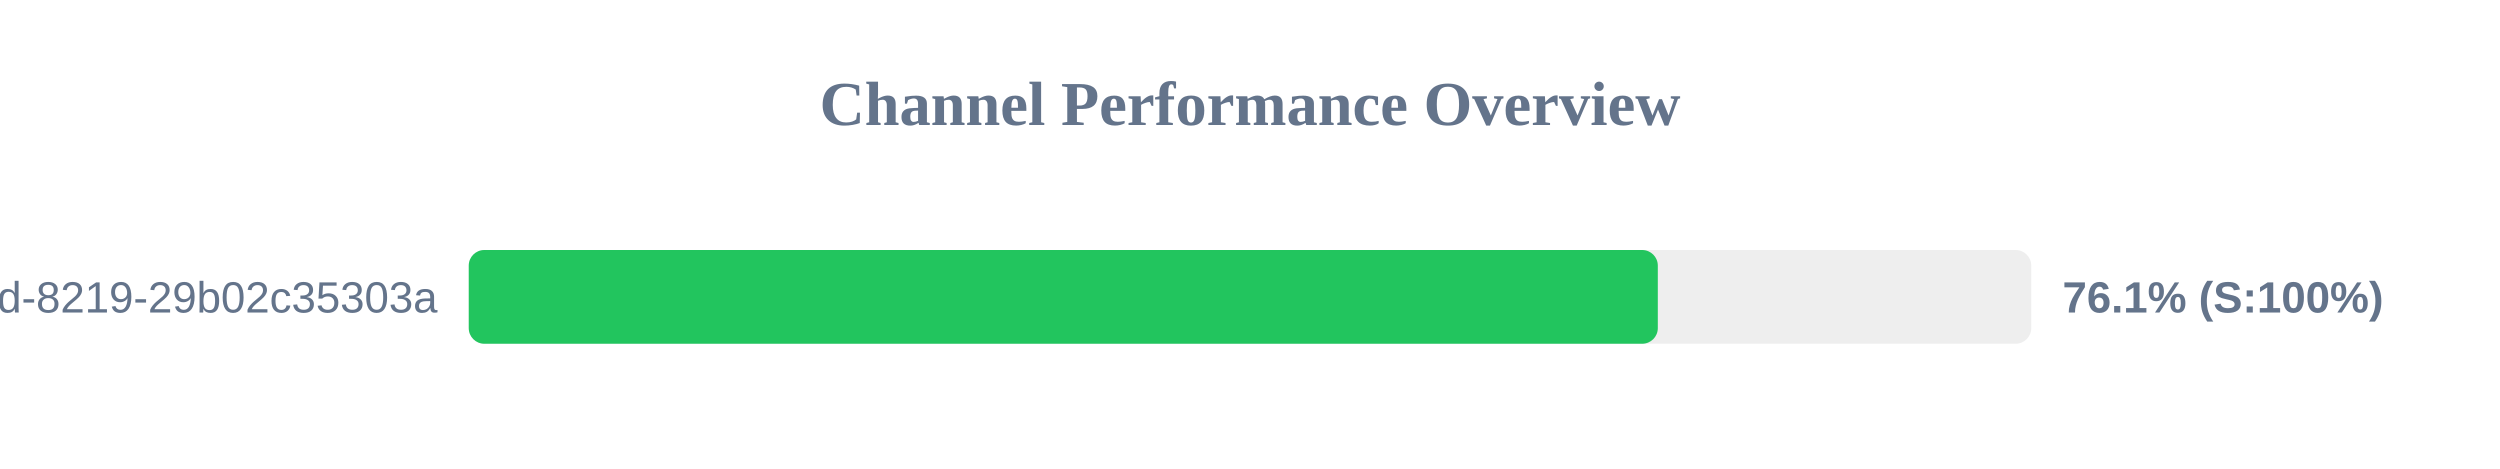
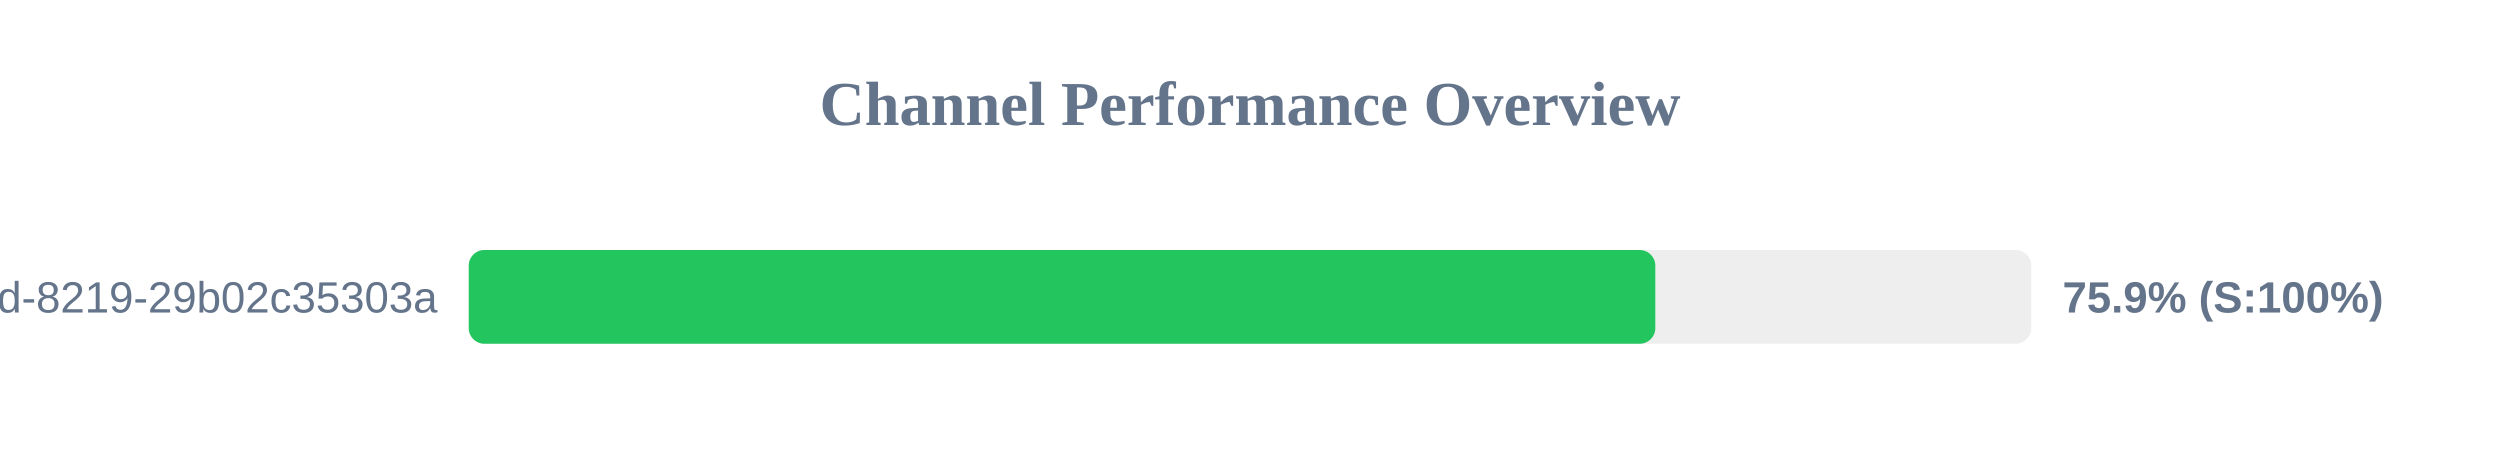
<svg xmlns="http://www.w3.org/2000/svg" width="800" height="150" version="1.1">
  <style>
        .row { font: 14px Arial; fill: #64748b; }
        .score { font: bold 14px Arial; fill: #64748b; }
    </style>
  <text x="400" y="40" text-anchor="middle" font-size="20px" font-weight="bold" fill="#64748b">Channel Performance Overview</text>
  <rect x="150" y="80" width="500" height="30" fill="#eee" rx="5" />
-   <rect x="150" y="80" width="380.5" height="30" fill="#22c55e" rx="5" />
+   <rect x="150" y="80" width="379.7" height="30" fill="#22c55e" rx="5" />
  <text x="140" y="100" text-anchor="end" class="row">?uuid=5eaa121d-4362-444d-8219-29b02c35303a</text>
-   <text x="660" y="100" text-anchor="start" class="score">76.1% (S:100%)</text>
+   <text x="660" y="100" text-anchor="start" class="score">75.9% (S:100%)</text>
</svg>
